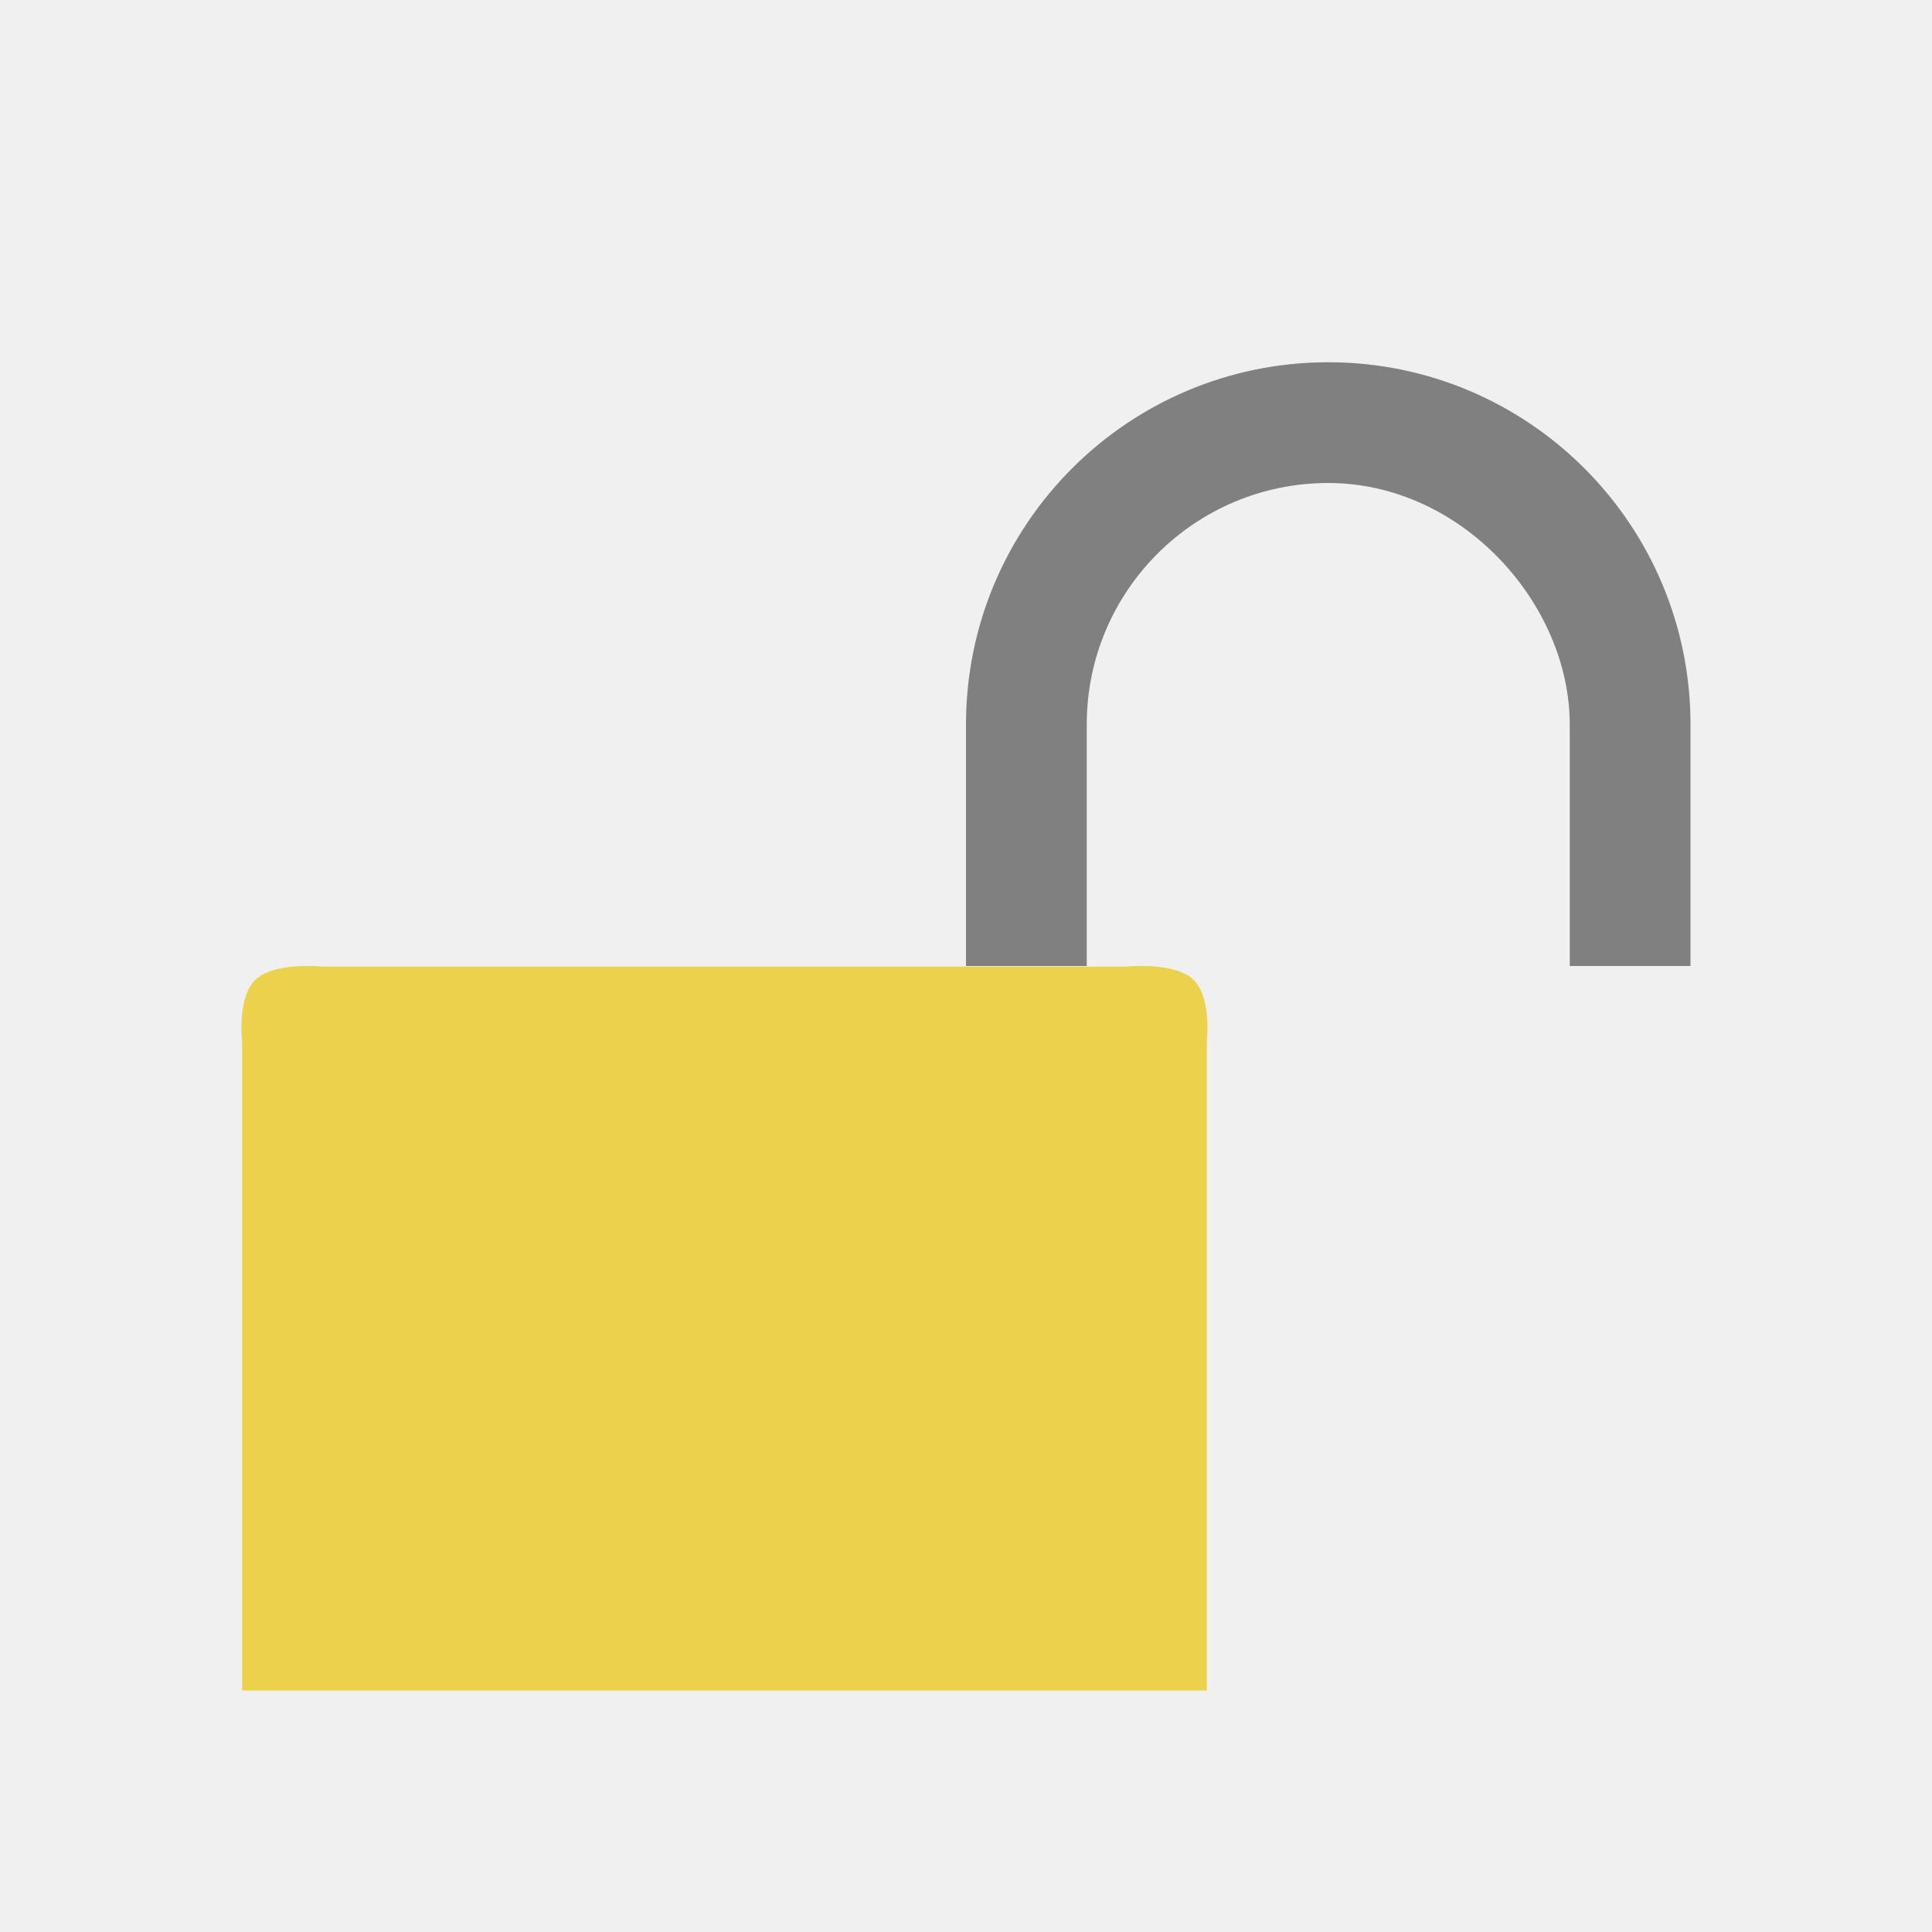
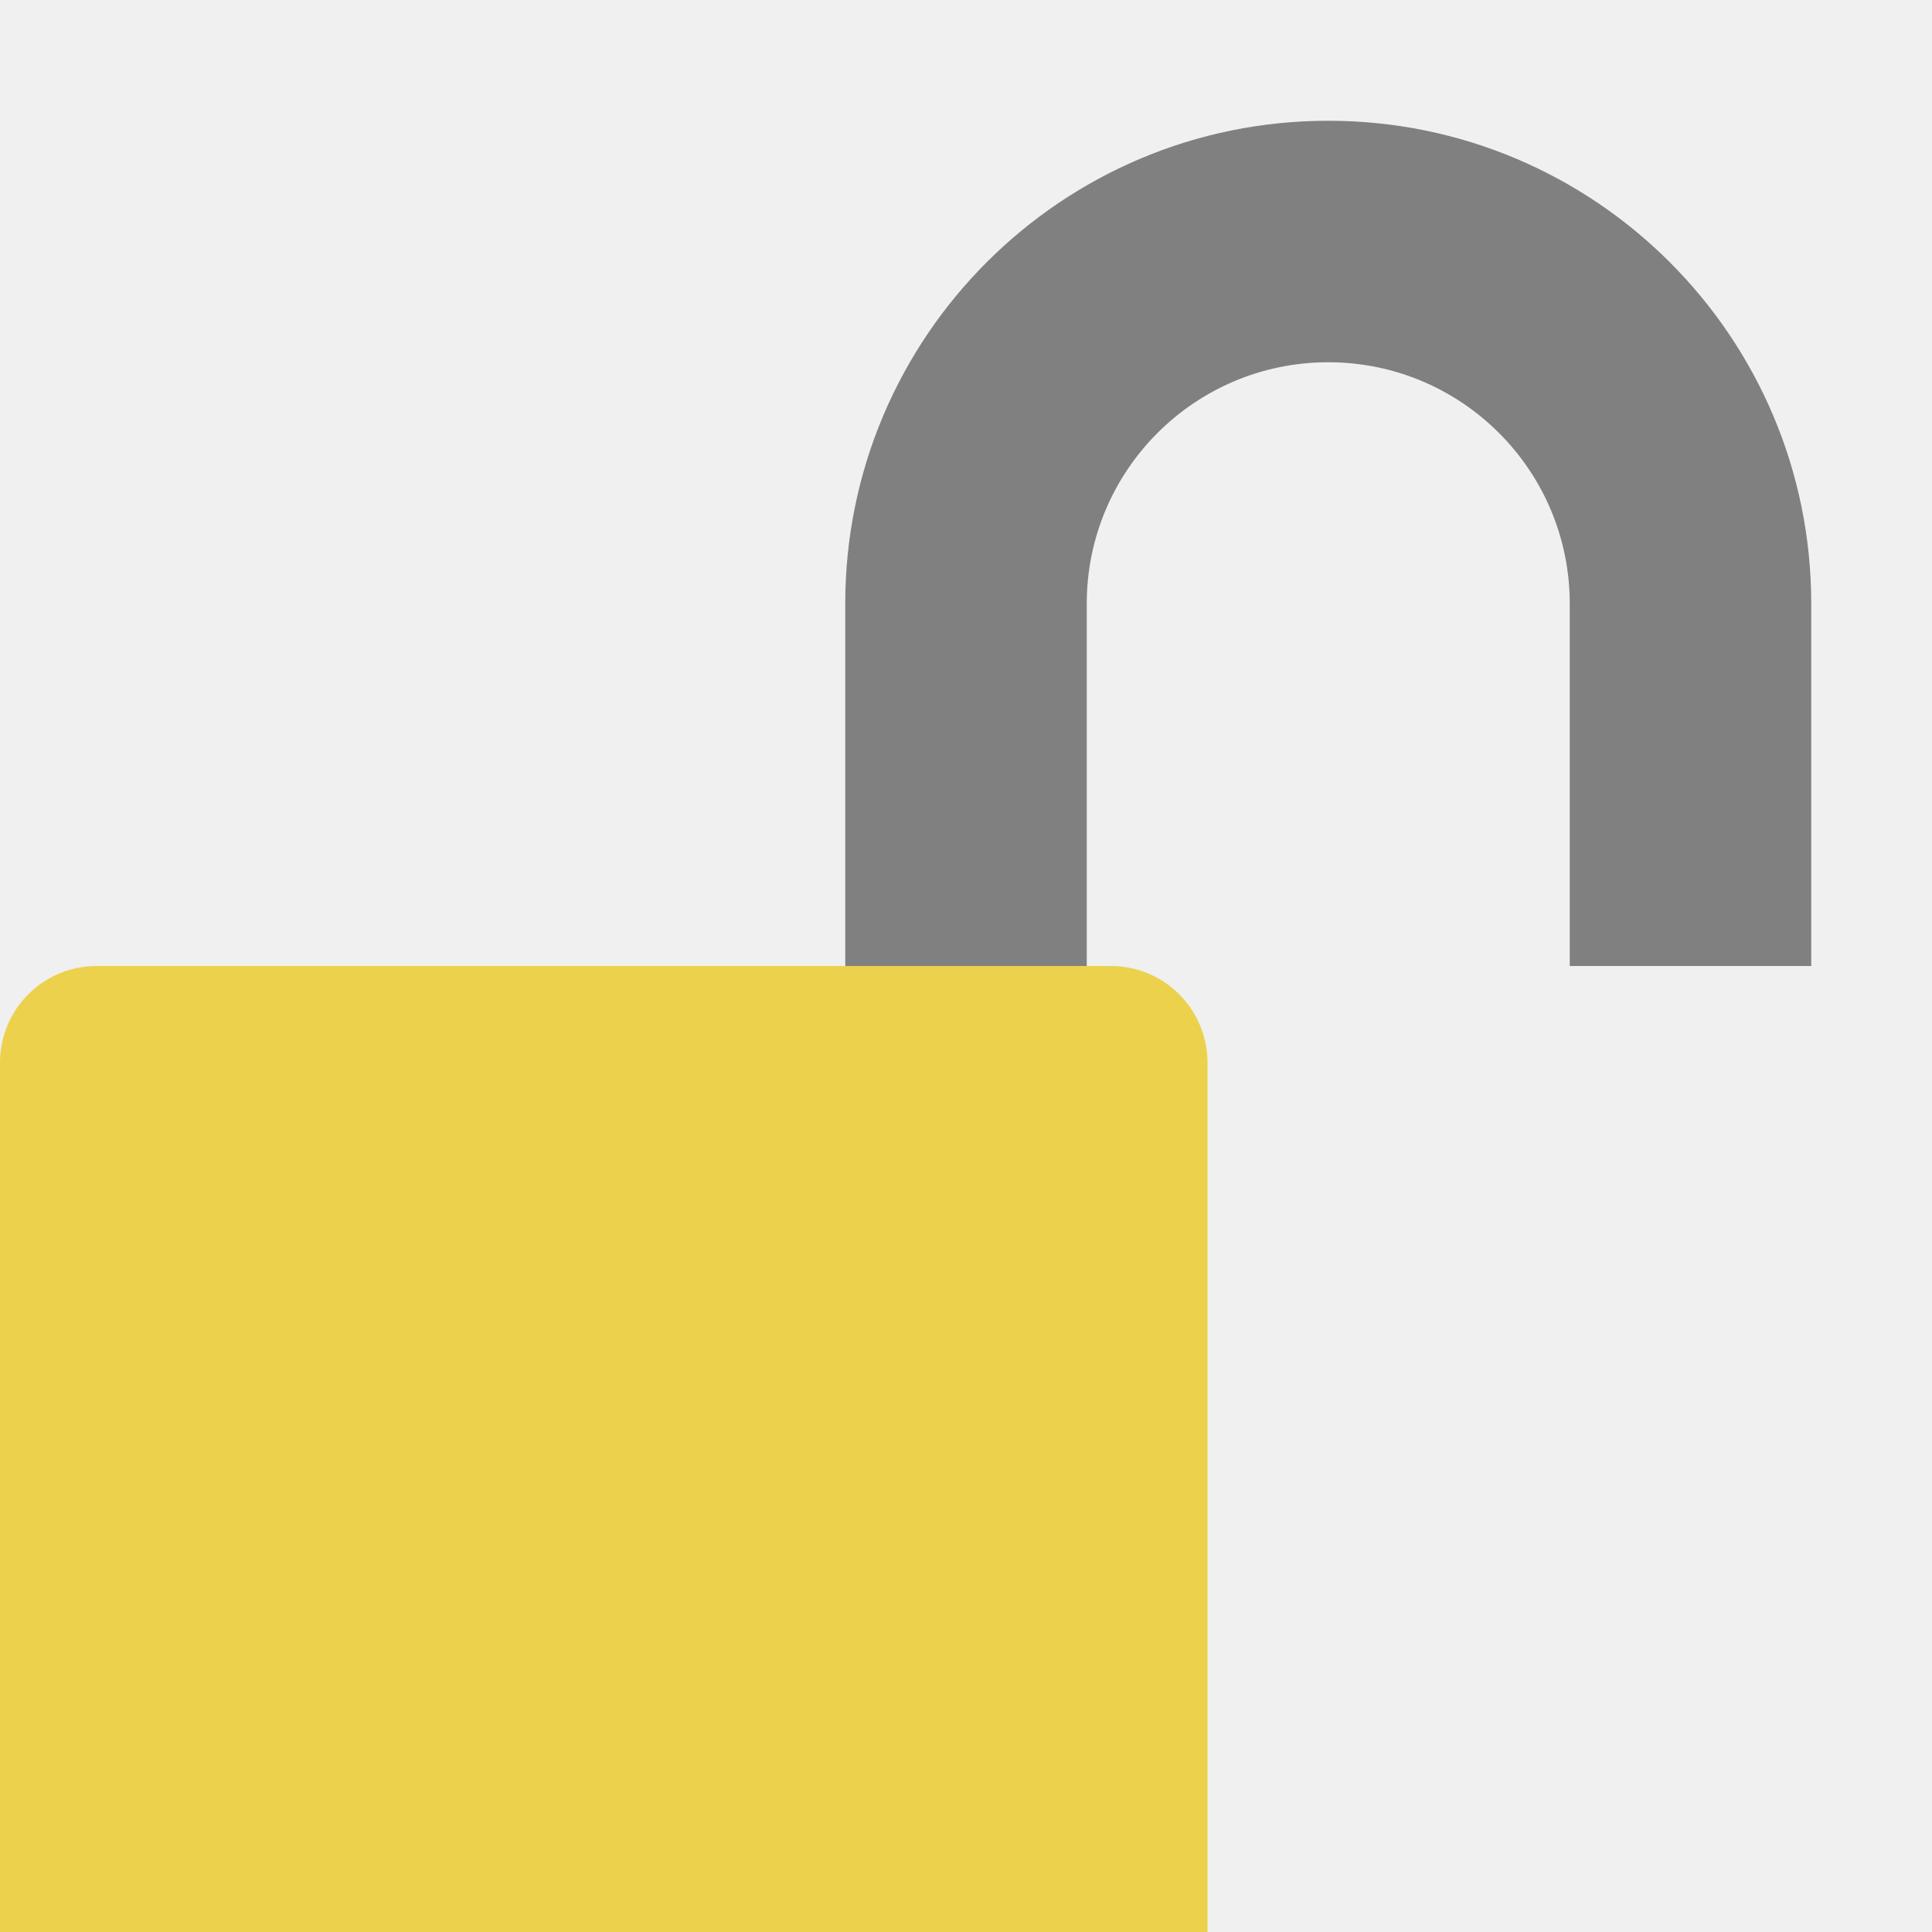
<svg xmlns="http://www.w3.org/2000/svg" id="svg7384" height="16" width="16" version="1.1">
  <defs id="defs12" />
-   <path style="color:#bebebe;fill:#ecd14c;fill-opacity:1" d="M 2.119,8.111 C 2.275,7.964 2.671,8.005 2.671,8.005 l 6.657,0 c 0,0 0.396,-0.041 0.553,0.106 0.157,0.147 0.113,0.517 0.113,0.517 l 0,5.372 -7.989,0 0,-5.372 c 0,0 -0.044,-0.37 0.113,-0.517 z" id="rect13312" />
  <g id="g4185" transform="translate(-51.47451,-32.35324)">
    <g id="g4161" style="fill:none;stroke:#ffffff">
      <g id="g4163" transform="translate(-38.38147,-1006.1)" style="stroke-width:0.5" />
      <g id="g4169" transform="translate(-39.59798,-1004.362)" style="stroke-width:0.4" />
    </g>
    <g id="g4175" transform="translate(0,-1004.362)" />
  </g>
-   <path style="opacity:1;fill:#808080;fill-opacity:1;stroke:none;stroke-width:4;stroke-linecap:round;stroke-linejoin:round;stroke-miterlimit:4;stroke-dasharray:none;stroke-opacity:1" d="M 11,3 C 9.343,3 8,4.343 8,6 L 8,8 9,8 9,6 c 0,-1.105 0.895,-2 2,-2 1.105,-2e-7 2,1 2,2 l 0,2 1,0 0,-2 C 14,4.343 12.657,3 11,3 Z" id="path4143" />
+   <path style="opacity:1;fill:#ecd14c;fill-opacity:1;stroke:none;stroke-width:3;stroke-linecap:round;stroke-linejoin:round;stroke-miterlimit:4;stroke-dasharray:none;stroke-opacity:1" d="M 0.801,8 C 0.358,8 0,8.358 0,8.801 0,11.201 0,13.6 0,16 c 3.333,0 6.667,0 10,0 0,-2.4 0,-4.799 0,-7.199 C 10,8.358 9.642,8 9.199,8 Z" id="rect4141" />
+   <path style="opacity:1;fill:#808080;fill-opacity:1;stroke:none;stroke-width:3;stroke-linecap:round;stroke-linejoin:round;stroke-miterlimit:4;stroke-dasharray:none;stroke-opacity:1" d="M 11 1 A 4 4 0 0 0 7 5 L 7 8 L 9 8 L 9 5 A 2 2 0 0 1 11 3 A 2 2 0 0 1 13 5 L 13 8 L 15 8 L 15 5 A 4 4 0 0 0 11 1 z " id="path4144" />
</svg>
